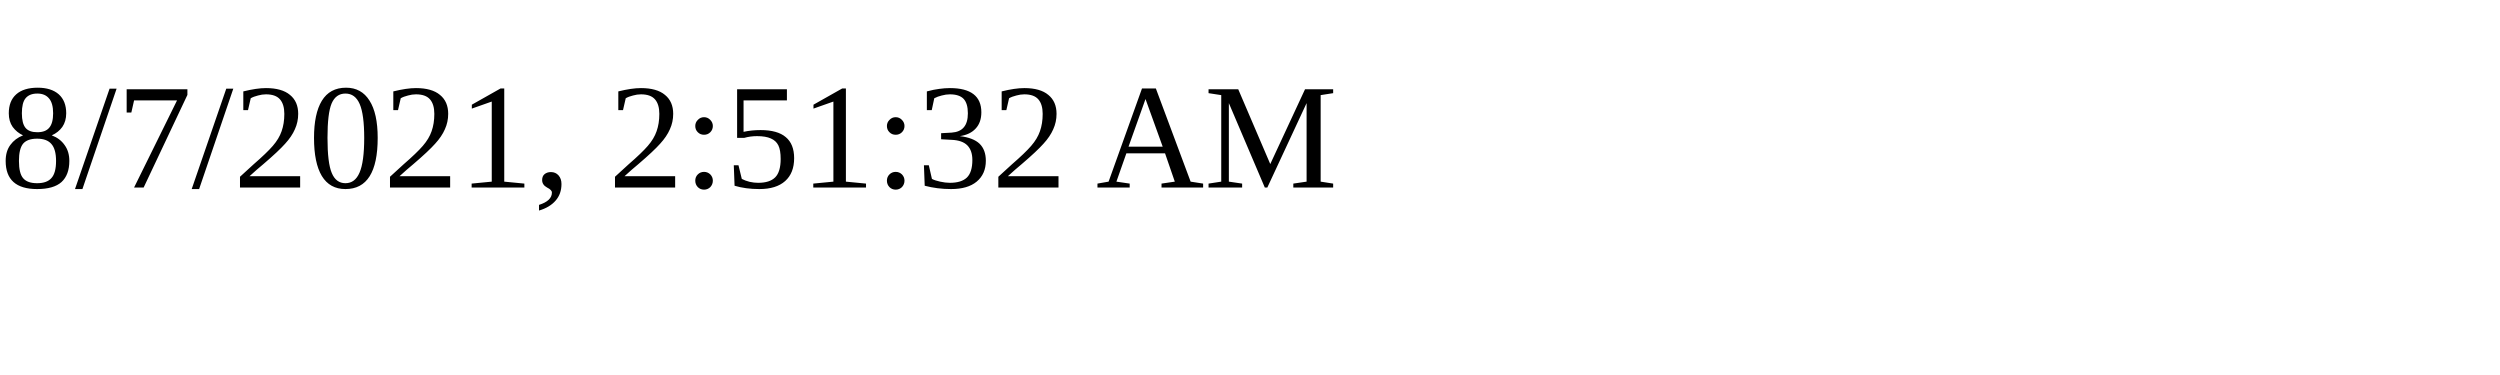
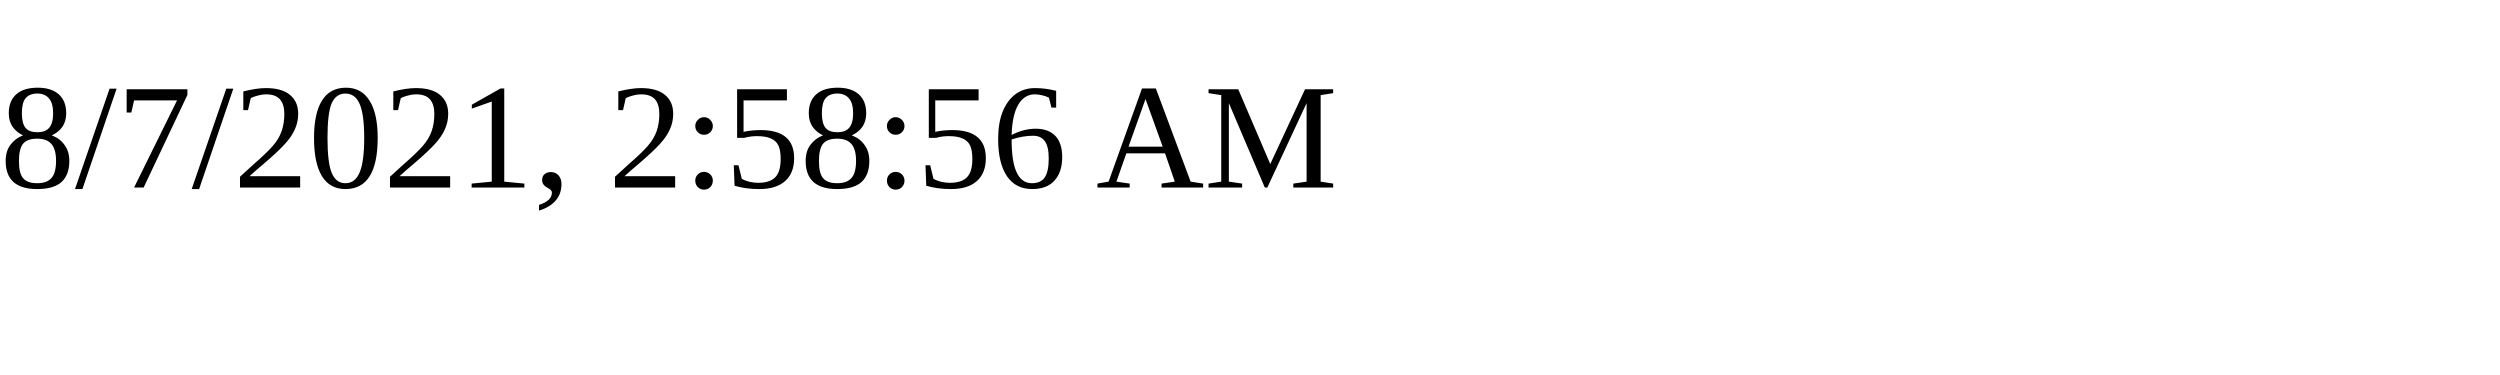
<svg xmlns="http://www.w3.org/2000/svg" height="30" width="200">
-   <text x="0" y="15">8/7/2021, 2:51:32 AM</text>
+   <text x="0" y="15">8/7/2021, 2:58:56 AM</text>
</svg>
